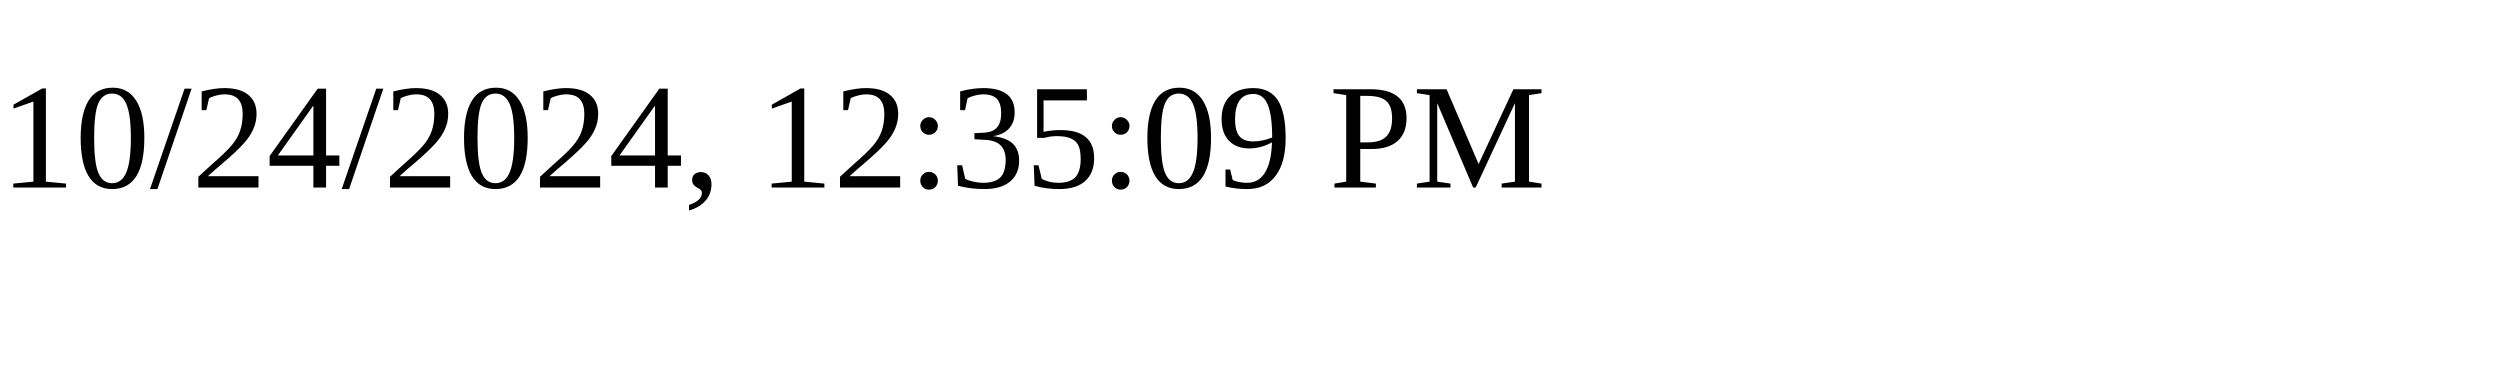
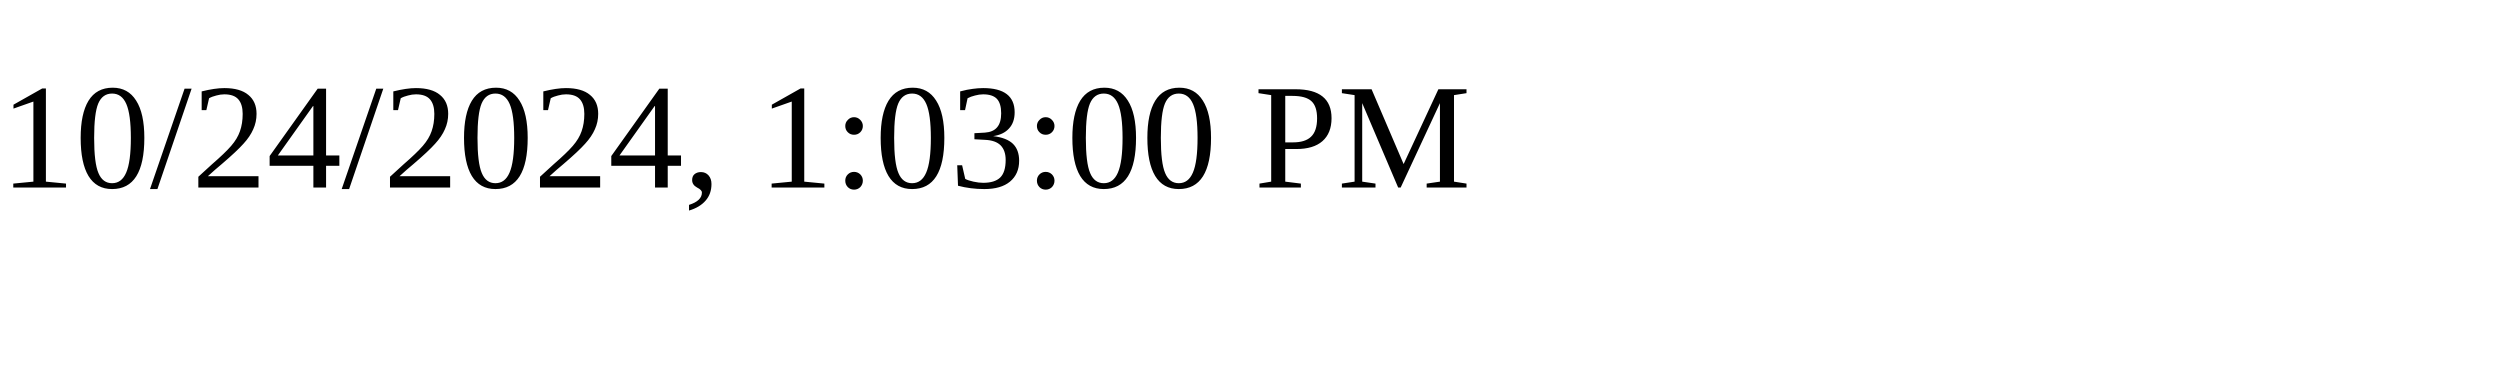
<svg xmlns="http://www.w3.org/2000/svg" height="30" width="200">
-   <text x="0" y="15">10/24/2024, 12:35:09 PM</text>
+   <text x="0" y="15">10/24/2024, 1:03:00 PM</text>
</svg>
